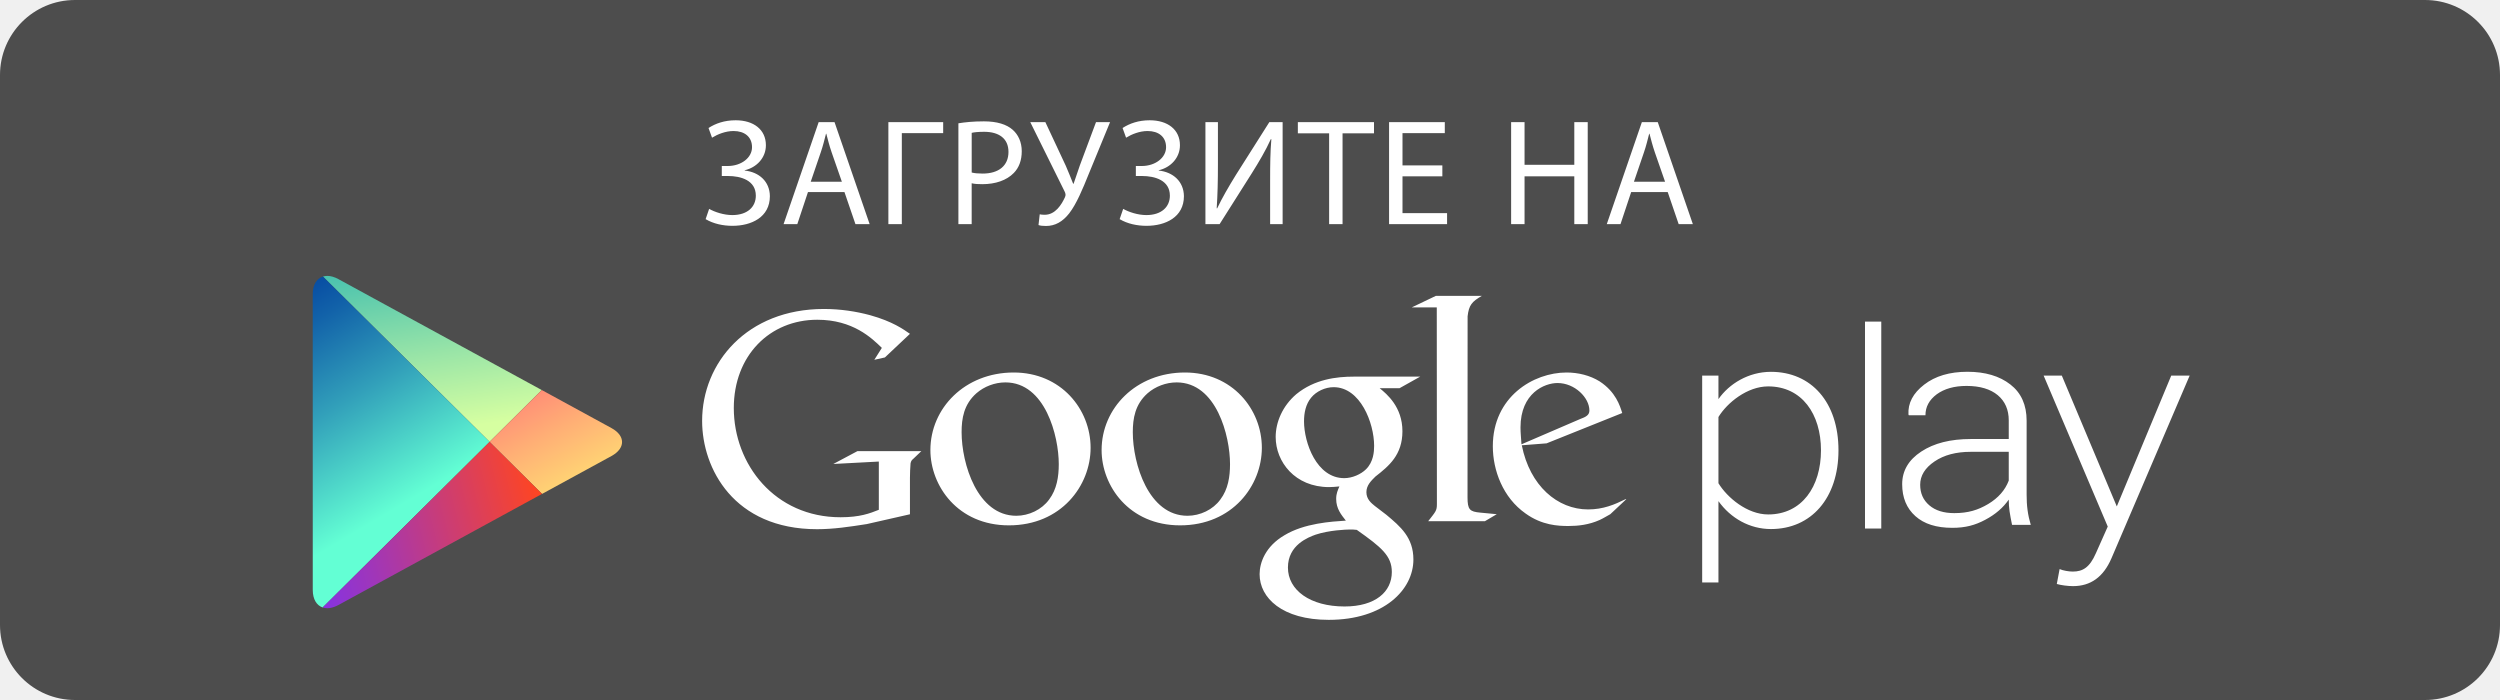
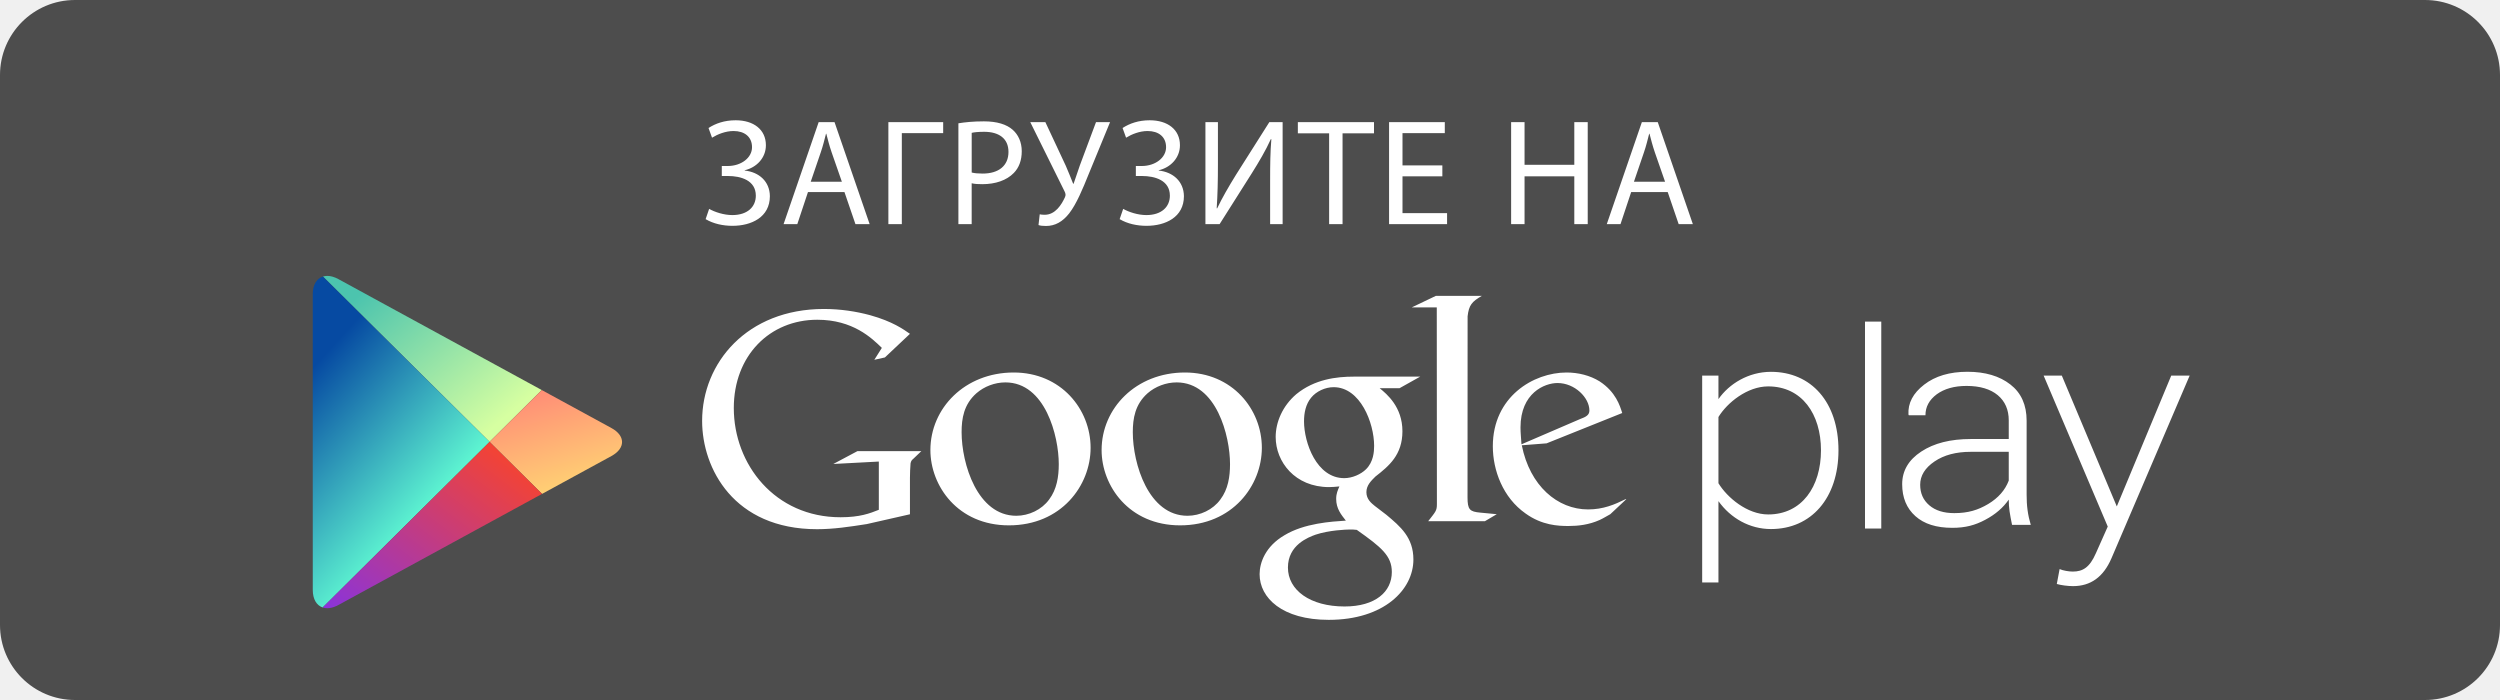
<svg xmlns="http://www.w3.org/2000/svg" xmlns:xlink="http://www.w3.org/1999/xlink" version="1.1">
  <defs>
-     <path id="path-1" d="M0.104,0.089 L6.769,6.701 L8.857,4.629 L0.719,0.19 C0.561,0.104 0.412,0.063 0.278,0.063 C0.216,0.063 0.158,0.072 0.104,0.089" />
-     <linearGradient x1="54.551%" y1="77.21%" x2="38.633%" y2="-18.995%" id="linearGradient-3">
-       <stop stop-color="#D6FFA1" offset="0%" />
-       <stop stop-color="#9AE5A7" offset="29.59%" />
-       <stop stop-color="#05A5B5" offset="97.64%" />
-       <stop stop-color="#00A3B5" offset="100%" />
+     <linearGradient x1="15.033%" y1="13.174%" x2="88.498%" y2="79.285%" id="linearGradient-1">
+       <stop stop-color="#4CC4AE" offset="0%" />
+       <stop stop-color="#D6FFA1" offset="100%" />
    </linearGradient>
-     <path id="path-4" d="M-0.096,2.161 L2.003,4.243 L4.781,2.727 C5.344,2.419 5.344,1.917 4.781,1.61 L1.992,0.088 L-0.096,2.161 L-0.096,2.161 Z" />
-     <linearGradient x1="4.112%" y1="-33.948%" x2="66.383%" y2="80.009%" id="linearGradient-6">
-       <stop stop-color="#FF177B" offset="0%" />
-       <stop stop-color="#FF197B" offset="0.81%" />
-       <stop stop-color="#FFAF75" offset="69.96%" />
-       <stop stop-color="#FFEC73" offset="100%" />
+     <linearGradient x1="25.745%" y1="11.081%" x2="56.715%" y2="92.954%" id="linearGradient-2">
+       <stop stop-color="#FF9176" offset="0%" />
+       <stop stop-color="#FFCF74" offset="100%" />
    </linearGradient>
-     <path id="path-7" d="M0.077,0.79 L0.078,12.627 C0.078,12.999 0.234,13.244 0.474,13.326 L7.151,6.702 L0.485,0.089 C0.237,0.166 0.077,0.414 0.077,0.79" />
-     <linearGradient x1="55.906%" y1="62.286%" x2="29.332%" y2="7.368%" id="linearGradient-9">
-       <stop stop-color="#63FFD4" offset="0%" />
-       <stop stop-color="#32A0BA" offset="48.42%" />
-       <stop stop-color="#1262A9" offset="83.45%" />
-       <stop stop-color="#064AA2" offset="100%" />
+     <linearGradient x1="21.615%" y1="14.795%" x2="59.075%" y2="78.293%" id="linearGradient-3">
+       <stop stop-color="#064AA2" offset="0%" />
+       <stop stop-color="#63FFD4" offset="100%" />
    </linearGradient>
-     <path id="path-10" d="M0.093,6.515 C0.266,6.574 0.483,6.546 0.719,6.418 L8.867,1.972 L6.769,-0.109 L0.093,6.515 L0.093,6.515 Z" />
-     <linearGradient x1="91.841%" y1="40.597%" x2="6.148%" y2="59.4%" id="linearGradient-12">
-       <stop stop-color="#FF4521" offset="0%" />
-       <stop stop-color="#D43E66" offset="34.72%" />
-       <stop stop-color="#9F36BA" offset="79.52%" />
+     <linearGradient x1="87.745%" y1="11.376%" x2="0%" y2="100%" id="linearGradient-4">
+       <stop stop-color="#F34334" offset="0.811%" />
      <stop stop-color="#8A33DB" offset="100%" />
    </linearGradient>
+     <path id="path-5" d="M-0.093,13.299 C0.08,13.357 0.297,13.33 0.533,13.201 L8.681,8.756 L6.583,6.675 L-0.093,13.299 L-0.093,13.299 Z" />
  </defs>
  <g id="Page-1" stroke="none" stroke-width="1" fill="none" fill-rule="evenodd">
    <g id="android">
      <rect id="Rectangle-1" fill="#4D4D4D" x="0" y="0" width="100" height="28" rx="3" />
-       <g id="Shape-Clipped" transform="translate(12.81395, 10.97297)">
-         <mask id="mask-2" fill="white">
-           <use xlink:href="#path-1" />
+       <g id="play" transform="translate(13, 11)">
+         <path d="M-0.082,0.062 L6.583,6.674 L8.671,4.602 L0.533,0.163 C0.375,0.077 0.226,0.036 0.092,0.036 C0.03,0.036 -0.028,0.045 -0.082,0.062" id="path-1" fill="url(#linearGradient-1)" />
+         <path d="M6.583,6.674 L8.682,8.756 L11.46,7.24 C12.023,6.932 12.023,6.43 11.46,6.123 L8.671,4.602 L6.583,6.674 L6.583,6.674 Z" id="path-4" fill="url(#linearGradient-2)" />
+         <path d="M-0.49,0.763 L-0.489,12.6 C-0.489,12.972 -0.334,13.217 -0.093,13.299 L6.583,6.675 L-0.083,0.062 C-0.33,0.139 -0.49,0.387 -0.49,0.763" id="path-7" fill="url(#linearGradient-3)" />
+         <mask id="mask-6" fill="white">
+           <use xlink:href="#path-5" />
        </mask>
-         <g id="path-1" />
-         <path d="M0.544,8.599 L-1.359,0.397 L8.417,-1.835 L10.319,6.367 L0.544,8.599 L0.544,8.599 Z" id="Shape" fill="url(#linearGradient-3)" mask="url(#mask-2)" />
+         <use id="path-10" fill="url(#linearGradient-4)" xlink:href="#path-5" />
      </g>
-       <g id="Shape-Clipped" transform="translate(19.67907, 15.51351)">
-         <mask id="mask-5" fill="white">
-           <use xlink:href="#path-4" />
-         </mask>
-         <g id="path-4" />
-         <path d="M3.955,-2.265 L7.17,3.182 L1.293,6.596 L-1.921,1.149 L3.955,-2.265 L3.955,-2.265 Z" id="Shape" fill="url(#linearGradient-6)" mask="url(#mask-5)" />
-       </g>
-       <g id="Shape-Clipped" transform="translate(12.43256, 10.97297)">
-         <mask id="mask-8" fill="white">
-           <use xlink:href="#path-7" />
-         </mask>
-         <g id="path-7" />
-         <path d="M0.523,15.03 L-3.163,0.922 L6.706,-1.616 L10.391,12.493 L0.523,15.03 L0.523,15.03 Z" id="Shape" fill="url(#linearGradient-9)" mask="url(#mask-8)" />
-       </g>
-       <g id="Shape-Clipped" transform="translate(12.81395, 17.78378)">
-         <mask id="mask-11" fill="white">
-           <use xlink:href="#path-10" />
-         </mask>
-         <g id="path-10" />
-         <path d="M9.773,6.451 L0.254,7.744 L-0.813,0.014 L8.705,-1.279 L9.773,6.451 L9.773,6.451 Z" id="Shape" fill="url(#linearGradient-12)" mask="url(#mask-11)" />
-       </g>
-       <path d="M65.027,19.992 L64.412,20.568 C64.27,20.645 64.128,20.735 63.987,20.799 C63.56,20.992 63.125,21.04 62.739,21.04 C62.327,21.04 61.683,21.014 61.026,20.542 C60.112,19.903 59.713,18.807 59.713,17.85 C59.713,15.871 61.337,14.9 62.662,14.9 C63.125,14.9 63.601,15.015 63.988,15.257 C64.631,15.679 64.797,16.227 64.889,16.521 L61.863,17.734 L60.872,17.811 C61.193,19.433 62.3,20.377 63.523,20.377 C64.134,20.377 64.588,20.18 65.004,19.975 C65.004,19.976 65.087,19.933 65.027,19.992 L65.027,19.992 L65.027,19.992 Z M63.202,16.763 C63.448,16.674 63.576,16.598 63.576,16.42 C63.576,15.91 62.994,15.321 62.3,15.321 C61.785,15.321 60.82,15.719 60.82,17.098 C60.82,17.313 60.846,17.543 60.859,17.772 L63.202,16.763 L63.202,16.763 Z M58.701,19.892 C58.701,20.389 58.79,20.466 59.213,20.505 C59.434,20.531 59.653,20.542 59.871,20.568 L59.395,20.849 L57.127,20.849 C57.425,20.466 57.476,20.428 57.476,20.172 L57.476,19.888 L57.471,12.296 L56.47,12.296 L57.433,11.835 L59.274,11.835 C58.875,12.065 58.756,12.204 58.704,12.651 L58.701,19.892 L58.701,19.892 Z M55.184,15.526 C55.479,15.767 56.097,16.279 56.097,17.249 C56.097,18.195 55.559,18.64 55.017,19.062 C54.851,19.228 54.656,19.409 54.656,19.687 C54.656,19.969 54.851,20.123 54.991,20.237 L55.456,20.593 C56.021,21.066 56.536,21.5 56.536,22.382 C56.536,23.583 55.365,24.794 53.151,24.794 C51.286,24.794 50.384,23.913 50.384,22.968 C50.384,22.508 50.614,21.857 51.376,21.411 C52.174,20.927 53.255,20.863 53.834,20.825 C53.653,20.593 53.447,20.351 53.447,19.955 C53.447,19.738 53.512,19.609 53.576,19.457 C53.435,19.471 53.293,19.484 53.164,19.484 C51.799,19.484 51.027,18.474 51.027,17.478 C51.027,16.891 51.298,16.24 51.852,15.767 C52.585,15.168 53.46,15.065 54.156,15.065 L56.808,15.065 L55.983,15.527 L55.184,15.527 L55.184,15.526 L55.184,15.526 Z M54.272,21.195 C54.166,21.181 54.103,21.181 53.976,21.181 C53.859,21.181 53.164,21.206 52.625,21.386 C52.34,21.489 51.517,21.794 51.517,22.702 C51.517,23.607 52.406,24.259 53.782,24.259 C55.017,24.259 55.673,23.671 55.673,22.88 C55.673,22.229 55.248,21.885 54.272,21.195 L54.272,21.195 L54.272,21.195 Z M54.642,18.769 C54.939,18.474 54.965,18.067 54.965,17.836 C54.965,16.917 54.414,15.487 53.344,15.487 C53.01,15.487 52.649,15.653 52.443,15.91 C52.226,16.176 52.161,16.522 52.161,16.853 C52.161,17.708 52.663,19.126 53.769,19.126 C54.091,19.126 54.438,18.971 54.642,18.769 L54.642,18.769 L54.642,18.769 Z M47.204,21.014 C45.159,21.014 44.064,19.433 44.064,18.002 C44.064,16.331 45.44,14.9 47.397,14.9 C49.289,14.9 50.474,16.369 50.474,17.912 C50.474,19.419 49.303,21.014 47.204,21.014 L47.204,21.014 Z M48.814,19.981 C49.125,19.572 49.201,19.062 49.201,18.565 C49.201,17.441 48.661,15.296 47.064,15.296 C46.64,15.296 46.212,15.461 45.904,15.73 C45.402,16.176 45.312,16.738 45.312,17.288 C45.312,18.55 45.94,20.631 47.5,20.631 C48.004,20.63 48.518,20.389 48.814,19.981 L48.814,19.981 Z M40.355,21.014 C38.309,21.014 37.216,19.433 37.216,18.002 C37.216,16.331 38.592,14.9 40.549,14.9 C42.44,14.9 43.624,16.369 43.624,17.912 C43.624,19.419 42.454,21.014 40.355,21.014 L40.355,21.014 Z M41.965,19.981 C42.274,19.572 42.351,19.062 42.351,18.565 C42.351,17.441 41.809,15.296 40.215,15.296 C39.789,15.296 39.366,15.461 39.057,15.73 C38.553,16.176 38.464,16.738 38.464,17.288 C38.464,18.55 39.095,20.631 40.652,20.631 C41.155,20.63 41.668,20.389 41.965,19.981 L41.965,19.981 Z M36.398,20.571 L34.672,20.963 C33.973,21.072 33.346,21.168 32.681,21.168 C29.352,21.168 28.085,18.738 28.085,16.836 C28.085,14.513 29.881,12.359 32.958,12.359 C33.61,12.359 34.236,12.454 34.806,12.608 C35.711,12.861 36.134,13.171 36.398,13.353 L35.396,14.298 L34.973,14.392 L35.274,13.915 C34.866,13.519 34.116,12.79 32.692,12.79 C30.789,12.79 29.352,14.225 29.352,16.321 C29.352,18.572 30.992,20.69 33.622,20.69 C34.395,20.69 34.793,20.536 35.153,20.392 L35.153,18.462 L33.332,18.559 L34.298,18.045 L36.854,18.045 L36.542,18.343 C36.457,18.415 36.446,18.439 36.422,18.534 C36.409,18.643 36.398,18.99 36.398,19.112 L36.398,20.571 L36.398,20.571 Z M68.738,20.046 L68.738,23.299 L68.087,23.299 L68.087,15.024 L68.738,15.024 L68.738,15.965 C69.161,15.356 69.937,14.873 70.837,14.873 C72.451,14.873 73.539,16.088 73.539,18.012 C73.539,19.922 72.451,21.162 70.837,21.162 C69.987,21.162 69.226,20.728 68.738,20.046 L68.738,20.046 Z M72.839,18.012 C72.839,16.562 72.077,15.456 70.727,15.456 C69.888,15.456 69.086,16.111 68.738,16.68 L68.738,19.329 C69.086,19.901 69.888,20.578 70.727,20.578 C72.077,20.578 72.839,19.463 72.839,18.012 L72.839,18.012 Z M74.6,12.865 L74.6,21.14 L75.251,21.14 L75.251,12.865 L74.6,12.865 L74.6,12.865 Z M82.384,22.763 C82.522,22.825 82.76,22.863 82.911,22.863 C83.309,22.863 83.586,22.701 83.835,22.13 L84.31,21.063 L81.745,15.023 L82.472,15.023 L84.672,20.257 L86.85,15.023 L87.587,15.023 L84.459,22.33 C84.135,23.083 83.624,23.445 82.922,23.445 C82.712,23.445 82.435,23.408 82.272,23.359 L82.384,22.763 L82.384,22.763 Z M80.482,20.995 C80.438,20.787 80.406,20.605 80.382,20.451 C80.361,20.299 80.35,20.143 80.35,19.984 C80.127,20.309 79.811,20.58 79.407,20.793 C79.002,21.008 78.619,21.113 78.092,21.113 C77.457,21.113 76.965,20.959 76.614,20.644 C76.264,20.331 76.087,19.906 76.087,19.368 C76.087,18.831 76.343,18.395 76.851,18.062 C77.36,17.727 78.018,17.561 78.832,17.561 L80.35,17.561 L80.35,16.816 C80.35,16.388 80.202,16.051 79.909,15.806 C79.613,15.562 79.199,15.437 78.662,15.437 C78.171,15.437 77.773,15.551 77.47,15.771 C77.169,15.996 77.018,16.274 77.018,16.61 L76.352,16.61 L76.338,16.578 C76.314,16.125 76.522,15.728 76.966,15.386 C77.407,15.043 77.986,14.871 78.698,14.871 C79.407,14.871 79.982,15.041 80.415,15.379 C80.848,15.714 81.065,16.198 81.065,16.83 L81.065,19.786 C81.065,19.998 81.075,20.203 81.102,20.403 C81.129,20.603 81.173,20.803 81.231,20.996 L80.482,20.996 L80.482,20.995 L80.482,20.995 Z M78.171,20.525 C78.724,20.525 79.122,20.402 79.528,20.16 C79.932,19.918 80.206,19.604 80.35,19.224 L80.35,18.073 L78.825,18.073 C78.242,18.073 77.759,18.201 77.38,18.459 C77,18.716 76.807,19.028 76.807,19.39 C76.807,19.731 76.929,20.005 77.172,20.212 C77.415,20.421 77.748,20.525 78.171,20.525 L78.171,20.525 L78.171,20.525 Z" id="Shape" fill="#FFFFFF" />
-       <path d="M28.341,5.12 C28.621,4.939 28.976,4.811 29.428,4.811 C30.142,4.811 30.636,5.181 30.636,5.81 C30.636,6.313 30.264,6.701 29.788,6.81 L29.788,6.822 C30.362,6.883 30.789,7.258 30.795,7.846 C30.795,8.693 30.05,9.033 29.299,9.033 C28.927,9.033 28.542,8.954 28.225,8.766 L28.365,8.355 C28.591,8.482 28.952,8.603 29.293,8.603 C29.897,8.603 30.233,8.275 30.233,7.827 C30.233,7.216 29.641,7.04 29.116,7.04 L28.872,7.04 L28.872,6.64 L29.11,6.64 C29.653,6.64 30.081,6.308 30.081,5.889 C30.081,5.472 29.781,5.241 29.342,5.241 C29.024,5.241 28.707,5.368 28.481,5.508 L28.341,5.12 L28.341,5.12 Z M32.319,7.682 L31.892,8.966 L31.343,8.966 L32.747,4.884 L33.381,4.884 L34.786,8.966 L34.218,8.966 L33.778,7.682 L32.319,7.682 L32.319,7.682 Z M33.675,7.27 L33.266,6.095 C33.174,5.828 33.113,5.586 33.052,5.35 L33.04,5.35 C32.979,5.586 32.918,5.841 32.832,6.089 L32.429,7.27 L33.675,7.27 L33.675,7.27 Z M37.727,4.884 L37.727,5.326 L36.073,5.326 L36.073,8.966 L35.535,8.966 L35.535,4.884 L37.727,4.884 L37.727,4.884 Z M38.336,4.932 C38.592,4.89 38.928,4.854 39.356,4.854 C39.881,4.854 40.265,4.975 40.51,5.193 C40.729,5.387 40.87,5.683 40.87,6.047 C40.87,6.416 40.76,6.707 40.552,6.919 C40.265,7.216 39.813,7.367 39.295,7.367 C39.136,7.367 38.989,7.361 38.867,7.331 L38.867,8.966 L38.336,8.966 L38.336,4.932 L38.336,4.932 Z M38.868,6.901 C38.984,6.931 39.13,6.943 39.307,6.943 C39.948,6.943 40.339,6.628 40.339,6.077 C40.339,5.532 39.948,5.272 39.368,5.272 C39.136,5.272 38.959,5.29 38.868,5.314 L38.868,6.901 L38.868,6.901 Z M41.814,4.884 L42.633,6.634 C42.736,6.877 42.834,7.113 42.926,7.349 L42.944,7.349 C43.017,7.143 43.096,6.907 43.194,6.616 L43.841,4.884 L44.403,4.884 L43.536,6.992 C43.317,7.537 43.06,8.16 42.767,8.536 C42.505,8.869 42.205,9.039 41.839,9.039 C41.699,9.039 41.607,9.027 41.54,9.002 L41.589,8.572 C41.638,8.584 41.699,8.591 41.79,8.591 C42.212,8.591 42.462,8.185 42.596,7.894 C42.639,7.803 42.626,7.743 42.578,7.646 L41.21,4.884 L41.814,4.884 L41.814,4.884 Z M44.903,5.12 C45.183,4.939 45.537,4.811 45.989,4.811 C46.704,4.811 47.198,5.181 47.198,5.81 C47.198,6.313 46.826,6.701 46.349,6.81 L46.349,6.822 C46.923,6.883 47.35,7.258 47.357,7.846 C47.357,8.693 46.612,9.033 45.861,9.033 C45.488,9.033 45.104,8.954 44.786,8.766 L44.927,8.355 C45.153,8.482 45.513,8.603 45.855,8.603 C46.459,8.603 46.795,8.275 46.795,7.827 C46.795,7.216 46.203,7.04 45.678,7.04 L45.434,7.04 L45.434,6.64 L45.672,6.64 C46.215,6.64 46.643,6.308 46.643,5.889 C46.643,5.472 46.343,5.241 45.904,5.241 C45.586,5.241 45.269,5.368 45.043,5.508 L44.903,5.12 L44.903,5.12 Z M48.717,4.884 L48.717,6.604 C48.717,7.246 48.704,7.785 48.668,8.33 L48.686,8.336 C48.887,7.912 49.144,7.47 49.443,6.986 L50.774,4.884 L51.305,4.884 L51.305,8.966 L50.805,8.966 L50.805,7.228 C50.805,6.567 50.811,6.083 50.854,5.569 L50.835,5.562 C50.634,6.01 50.353,6.483 50.072,6.931 L48.784,8.966 L48.217,8.966 L48.217,4.884 L48.717,4.884 L48.717,4.884 Z M53.165,5.332 L51.914,5.332 L51.914,4.884 L54.96,4.884 L54.96,5.332 L53.702,5.332 L53.702,8.966 L53.165,8.966 L53.165,5.332 L53.165,5.332 Z M57.694,7.052 L56.1,7.052 L56.1,8.524 L57.883,8.524 L57.883,8.966 L55.563,8.966 L55.563,4.884 L57.792,4.884 L57.792,5.326 L56.1,5.326 L56.1,6.616 L57.694,6.616 L57.694,7.052 L57.694,7.052 Z M60.982,4.884 L60.982,6.592 L62.972,6.592 L62.972,4.884 L63.509,4.884 L63.509,8.966 L62.972,8.966 L62.972,7.052 L60.982,7.052 L60.982,8.966 L60.445,8.966 L60.445,4.884 L60.982,4.884 L60.982,4.884 Z M65.247,7.682 L64.82,8.966 L64.271,8.966 L65.675,4.884 L66.31,4.884 L67.714,8.966 L67.147,8.966 L66.708,7.682 L65.247,7.682 L65.247,7.682 Z M66.603,7.27 L66.194,6.095 C66.103,5.828 66.041,5.586 65.98,5.35 L65.967,5.35 C65.906,5.586 65.846,5.841 65.76,6.089 L65.357,7.27 L66.603,7.27 L66.603,7.27 Z" id="Shape" fill="#FFFFFF" />
+       <path d="M65.027,19.992 L64.412,20.568 C64.27,20.645 64.128,20.735 63.987,20.799 C63.56,20.992 63.125,21.04 62.739,21.04 C62.327,21.04 61.683,21.014 61.026,20.542 C60.112,19.903 59.713,18.807 59.713,17.85 C59.713,15.871 61.337,14.9 62.662,14.9 C63.125,14.9 63.601,15.015 63.988,15.257 C64.631,15.679 64.797,16.227 64.889,16.521 L61.863,17.734 L60.872,17.811 C61.193,19.433 62.3,20.377 63.523,20.377 C64.134,20.377 64.588,20.18 65.004,19.975 C65.004,19.976 65.087,19.933 65.027,19.992 L65.027,19.992 L65.027,19.992 Z M63.202,16.763 C63.448,16.674 63.576,16.598 63.576,16.42 C63.576,15.91 62.994,15.321 62.3,15.321 C61.785,15.321 60.82,15.719 60.82,17.098 C60.82,17.313 60.846,17.543 60.859,17.772 L63.202,16.763 L63.202,16.763 Z M58.701,19.892 C58.701,20.389 58.79,20.466 59.213,20.505 C59.434,20.531 59.653,20.542 59.871,20.568 L59.395,20.849 L57.127,20.849 C57.425,20.466 57.476,20.428 57.476,20.172 L57.476,19.888 L57.471,12.296 L56.47,12.296 L57.433,11.835 L59.274,11.835 C58.875,12.065 58.756,12.204 58.704,12.651 L58.701,19.892 L58.701,19.892 Z M55.184,15.526 C55.479,15.767 56.097,16.279 56.097,17.249 C56.097,18.195 55.559,18.64 55.017,19.062 C54.851,19.228 54.656,19.409 54.656,19.687 C54.656,19.969 54.851,20.123 54.991,20.237 L55.456,20.593 C56.021,21.066 56.536,21.5 56.536,22.382 C56.536,23.583 55.365,24.794 53.151,24.794 C51.286,24.794 50.384,23.913 50.384,22.968 C50.384,22.508 50.614,21.857 51.376,21.411 C52.174,20.927 53.255,20.863 53.834,20.825 C53.653,20.593 53.447,20.351 53.447,19.955 C53.447,19.738 53.512,19.609 53.576,19.457 C53.435,19.471 53.293,19.484 53.164,19.484 C51.799,19.484 51.027,18.474 51.027,17.478 C51.027,16.891 51.298,16.24 51.852,15.767 C52.585,15.168 53.46,15.065 54.156,15.065 L56.808,15.065 L55.983,15.527 L55.184,15.527 L55.184,15.526 L55.184,15.526 Z M54.272,21.195 C54.166,21.181 54.103,21.181 53.976,21.181 C53.859,21.181 53.164,21.206 52.625,21.386 C52.34,21.489 51.517,21.794 51.517,22.702 C51.517,23.607 52.406,24.259 53.782,24.259 C55.017,24.259 55.673,23.671 55.673,22.88 C55.673,22.229 55.248,21.885 54.272,21.195 L54.272,21.195 L54.272,21.195 Z M54.642,18.769 C54.939,18.474 54.965,18.067 54.965,17.836 C54.965,16.917 54.414,15.487 53.344,15.487 C53.01,15.487 52.649,15.653 52.443,15.91 C52.226,16.176 52.161,16.522 52.161,16.853 C52.161,17.708 52.663,19.126 53.769,19.126 C54.091,19.126 54.438,18.971 54.642,18.769 L54.642,18.769 L54.642,18.769 Z M47.204,21.014 C45.159,21.014 44.064,19.433 44.064,18.002 C44.064,16.331 45.44,14.9 47.397,14.9 C49.289,14.9 50.474,16.369 50.474,17.912 C50.474,19.419 49.303,21.014 47.204,21.014 L47.204,21.014 L47.204,21.014 Z M48.814,19.981 C49.125,19.572 49.201,19.062 49.201,18.565 C49.201,17.441 48.661,15.296 47.064,15.296 C46.64,15.296 46.212,15.461 45.904,15.73 C45.402,16.176 45.312,16.738 45.312,17.288 C45.312,18.55 45.94,20.631 47.5,20.631 C48.004,20.63 48.518,20.389 48.814,19.981 L48.814,19.981 L48.814,19.981 Z M40.355,21.014 C38.309,21.014 37.216,19.433 37.216,18.002 C37.216,16.331 38.592,14.9 40.549,14.9 C42.44,14.9 43.624,16.369 43.624,17.912 C43.624,19.419 42.454,21.014 40.355,21.014 L40.355,21.014 L40.355,21.014 Z M41.965,19.981 C42.274,19.572 42.351,19.062 42.351,18.565 C42.351,17.441 41.809,15.296 40.215,15.296 C39.789,15.296 39.366,15.461 39.057,15.73 C38.553,16.176 38.464,16.738 38.464,17.288 C38.464,18.55 39.095,20.631 40.652,20.631 C41.155,20.63 41.668,20.389 41.965,19.981 L41.965,19.981 L41.965,19.981 Z M36.398,20.571 L34.672,20.963 C33.973,21.072 33.346,21.168 32.681,21.168 C29.352,21.168 28.085,18.738 28.085,16.836 C28.085,14.513 29.881,12.359 32.958,12.359 C33.61,12.359 34.236,12.454 34.806,12.608 C35.711,12.861 36.134,13.171 36.398,13.353 L35.396,14.298 L34.973,14.392 L35.274,13.915 C34.866,13.519 34.116,12.79 32.692,12.79 C30.789,12.79 29.352,14.225 29.352,16.321 C29.352,18.572 30.992,20.69 33.622,20.69 C34.395,20.69 34.793,20.536 35.153,20.392 L35.153,18.462 L33.332,18.559 L34.298,18.045 L36.854,18.045 L36.542,18.343 C36.457,18.415 36.446,18.439 36.422,18.534 C36.409,18.643 36.398,18.99 36.398,19.112 L36.398,20.571 L36.398,20.571 Z M68.738,20.046 L68.738,23.299 L68.087,23.299 L68.087,15.024 L68.738,15.024 L68.738,15.965 C69.161,15.356 69.937,14.873 70.837,14.873 C72.451,14.873 73.539,16.088 73.539,18.012 C73.539,19.922 72.451,21.162 70.837,21.162 C69.987,21.162 69.226,20.728 68.738,20.046 L68.738,20.046 L68.738,20.046 Z M72.839,18.012 C72.839,16.562 72.077,15.456 70.727,15.456 C69.888,15.456 69.086,16.111 68.738,16.68 L68.738,19.329 C69.086,19.901 69.888,20.578 70.727,20.578 C72.077,20.578 72.839,19.463 72.839,18.012 L72.839,18.012 L72.839,18.012 Z M74.6,12.865 L74.6,21.14 L75.251,21.14 L75.251,12.865 L74.6,12.865 L74.6,12.865 Z M82.384,22.763 C82.522,22.825 82.76,22.863 82.911,22.863 C83.309,22.863 83.586,22.701 83.835,22.13 L84.31,21.063 L81.745,15.023 L82.472,15.023 L84.672,20.257 L86.85,15.023 L87.587,15.023 L84.459,22.33 C84.135,23.083 83.624,23.445 82.922,23.445 C82.712,23.445 82.435,23.408 82.272,23.359 L82.384,22.763 L82.384,22.763 Z M80.482,20.995 C80.438,20.787 80.406,20.605 80.382,20.451 C80.361,20.299 80.35,20.143 80.35,19.984 C80.127,20.309 79.811,20.58 79.407,20.793 C79.002,21.008 78.619,21.113 78.092,21.113 C77.457,21.113 76.965,20.959 76.614,20.644 C76.264,20.331 76.087,19.906 76.087,19.368 C76.087,18.831 76.343,18.395 76.851,18.062 C77.36,17.727 78.018,17.561 78.832,17.561 L80.35,17.561 L80.35,16.816 C80.35,16.388 80.202,16.051 79.909,15.806 C79.613,15.562 79.199,15.437 78.662,15.437 C78.171,15.437 77.773,15.551 77.47,15.771 C77.169,15.996 77.018,16.274 77.018,16.61 L76.352,16.61 L76.338,16.578 C76.314,16.125 76.522,15.728 76.966,15.386 C77.407,15.043 77.986,14.871 78.698,14.871 C79.407,14.871 79.982,15.041 80.415,15.379 C80.848,15.714 81.065,16.198 81.065,16.83 L81.065,19.786 C81.065,19.998 81.075,20.203 81.102,20.403 C81.129,20.603 81.173,20.803 81.231,20.996 L80.482,20.996 L80.482,20.995 L80.482,20.995 Z M78.171,20.525 C78.724,20.525 79.122,20.402 79.528,20.16 C79.932,19.918 80.206,19.604 80.35,19.224 L80.35,18.073 L78.825,18.073 C78.242,18.073 77.759,18.201 77.38,18.459 C77,18.716 76.807,19.028 76.807,19.39 C76.807,19.731 76.929,20.005 77.172,20.212 C77.415,20.421 77.748,20.525 78.171,20.525 L78.171,20.525 L78.171,20.525 Z" id="googleplay" fill="#FFFFFF" />
+       <path d="M28.341,5.12 C28.621,4.939 28.976,4.811 29.428,4.811 C30.142,4.811 30.636,5.181 30.636,5.81 C30.636,6.313 30.264,6.701 29.788,6.81 L29.788,6.822 C30.362,6.883 30.789,7.258 30.795,7.846 C30.795,8.693 30.05,9.033 29.299,9.033 C28.927,9.033 28.542,8.954 28.225,8.766 L28.365,8.355 C28.591,8.482 28.952,8.603 29.293,8.603 C29.897,8.603 30.233,8.275 30.233,7.827 C30.233,7.216 29.641,7.04 29.116,7.04 L28.872,7.04 L28.872,6.64 L29.11,6.64 C29.653,6.64 30.081,6.308 30.081,5.889 C30.081,5.472 29.781,5.241 29.342,5.241 C29.024,5.241 28.707,5.368 28.481,5.508 L28.341,5.12 L28.341,5.12 Z M32.319,7.682 L31.892,8.966 L31.343,8.966 L32.747,4.884 L33.381,4.884 L34.786,8.966 L34.218,8.966 L33.778,7.682 L32.319,7.682 L32.319,7.682 Z M33.675,7.27 L33.266,6.095 C33.174,5.828 33.113,5.586 33.052,5.35 L33.04,5.35 C32.979,5.586 32.918,5.841 32.832,6.089 L32.429,7.27 L33.675,7.27 L33.675,7.27 Z M37.727,4.884 L37.727,5.326 L36.073,5.326 L36.073,8.966 L35.535,8.966 L35.535,4.884 L37.727,4.884 L37.727,4.884 Z M38.336,4.932 C38.592,4.89 38.928,4.854 39.356,4.854 C39.881,4.854 40.265,4.975 40.51,5.193 C40.729,5.387 40.87,5.683 40.87,6.047 C40.87,6.416 40.76,6.707 40.552,6.919 C40.265,7.216 39.813,7.367 39.295,7.367 C39.136,7.367 38.989,7.361 38.867,7.331 L38.867,8.966 L38.336,8.966 L38.336,4.932 L38.336,4.932 Z M38.868,6.901 C38.984,6.931 39.13,6.943 39.307,6.943 C39.948,6.943 40.339,6.628 40.339,6.077 C40.339,5.532 39.948,5.272 39.368,5.272 C39.136,5.272 38.959,5.29 38.868,5.314 L38.868,6.901 L38.868,6.901 Z M41.814,4.884 L42.633,6.634 C42.736,6.877 42.834,7.113 42.926,7.349 L42.944,7.349 C43.017,7.143 43.096,6.907 43.194,6.616 L43.841,4.884 L44.403,4.884 L43.536,6.992 C43.317,7.537 43.06,8.16 42.767,8.536 C42.505,8.869 42.205,9.039 41.839,9.039 C41.699,9.039 41.607,9.027 41.54,9.002 L41.589,8.572 C41.638,8.584 41.699,8.591 41.79,8.591 C42.212,8.591 42.462,8.185 42.596,7.894 C42.639,7.803 42.626,7.743 42.578,7.646 L41.21,4.884 L41.814,4.884 L41.814,4.884 Z M44.903,5.12 C45.183,4.939 45.537,4.811 45.989,4.811 C46.704,4.811 47.198,5.181 47.198,5.81 C47.198,6.313 46.826,6.701 46.349,6.81 L46.349,6.822 C46.923,6.883 47.35,7.258 47.357,7.846 C47.357,8.693 46.612,9.033 45.861,9.033 C45.488,9.033 45.104,8.954 44.786,8.766 L44.927,8.355 C45.153,8.482 45.513,8.603 45.855,8.603 C46.459,8.603 46.795,8.275 46.795,7.827 C46.795,7.216 46.203,7.04 45.678,7.04 L45.434,7.04 L45.434,6.64 L45.672,6.64 C46.215,6.64 46.643,6.308 46.643,5.889 C46.643,5.472 46.343,5.241 45.904,5.241 C45.586,5.241 45.269,5.368 45.043,5.508 L44.903,5.12 L44.903,5.12 Z M48.717,4.884 L48.717,6.604 C48.717,7.246 48.704,7.785 48.668,8.33 L48.686,8.336 C48.887,7.912 49.144,7.47 49.443,6.986 L50.774,4.884 L51.305,4.884 L51.305,8.966 L50.805,8.966 L50.805,7.228 C50.805,6.567 50.811,6.083 50.854,5.569 L50.835,5.562 C50.634,6.01 50.353,6.483 50.072,6.931 L48.784,8.966 L48.217,8.966 L48.217,4.884 L48.717,4.884 L48.717,4.884 Z M53.165,5.332 L51.914,5.332 L51.914,4.884 L54.96,4.884 L54.96,5.332 L53.702,5.332 L53.702,8.966 L53.165,8.966 L53.165,5.332 L53.165,5.332 Z M57.694,7.052 L56.1,7.052 L56.1,8.524 L57.883,8.524 L57.883,8.966 L55.563,8.966 L55.563,4.884 L57.792,4.884 L57.792,5.326 L56.1,5.326 L56.1,6.616 L57.694,6.616 L57.694,7.052 L57.694,7.052 Z M60.982,4.884 L60.982,6.592 L62.972,6.592 L62.972,4.884 L63.509,4.884 L63.509,8.966 L62.972,8.966 L62.972,7.052 L60.982,7.052 L60.982,8.966 L60.445,8.966 L60.445,4.884 L60.982,4.884 L60.982,4.884 Z M65.247,7.682 L64.82,8.966 L64.271,8.966 L65.675,4.884 L66.31,4.884 L67.714,8.966 L67.147,8.966 L66.708,7.682 L65.247,7.682 L65.247,7.682 Z M66.603,7.27 L66.194,6.095 C66.103,5.828 66.041,5.586 65.98,5.35 L65.967,5.35 C65.906,5.586 65.846,5.841 65.76,6.089 L65.357,7.27 L66.603,7.27 L66.603,7.27 Z" id="downloadon" fill="#FFFFFF" />
    </g>
  </g>
</svg>
